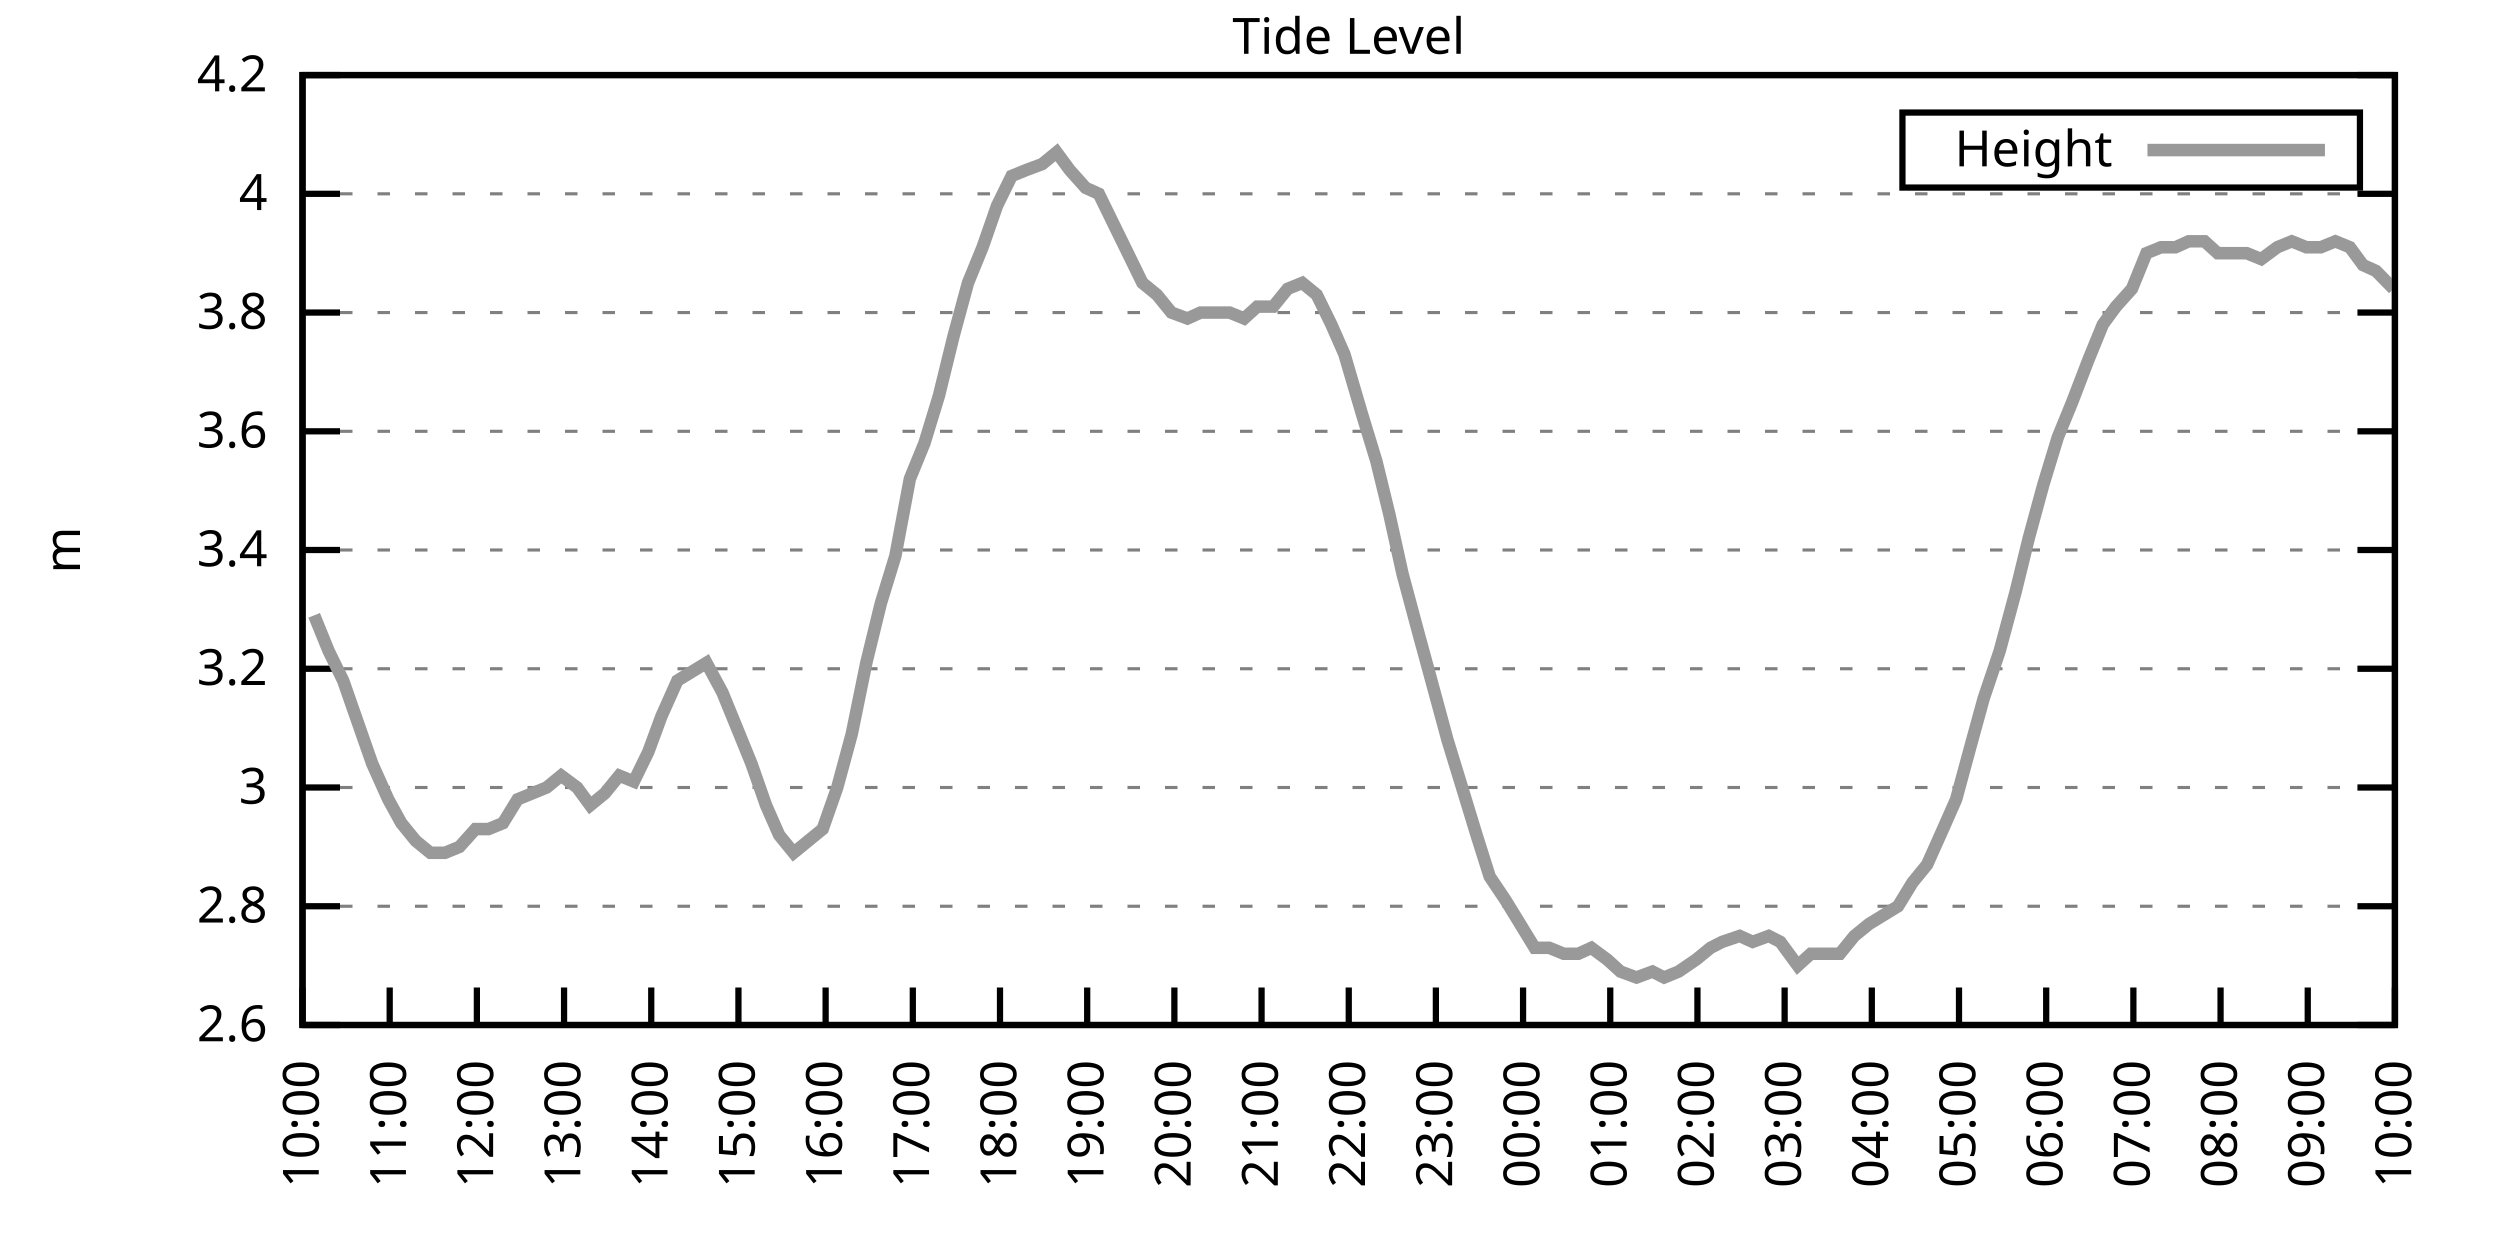
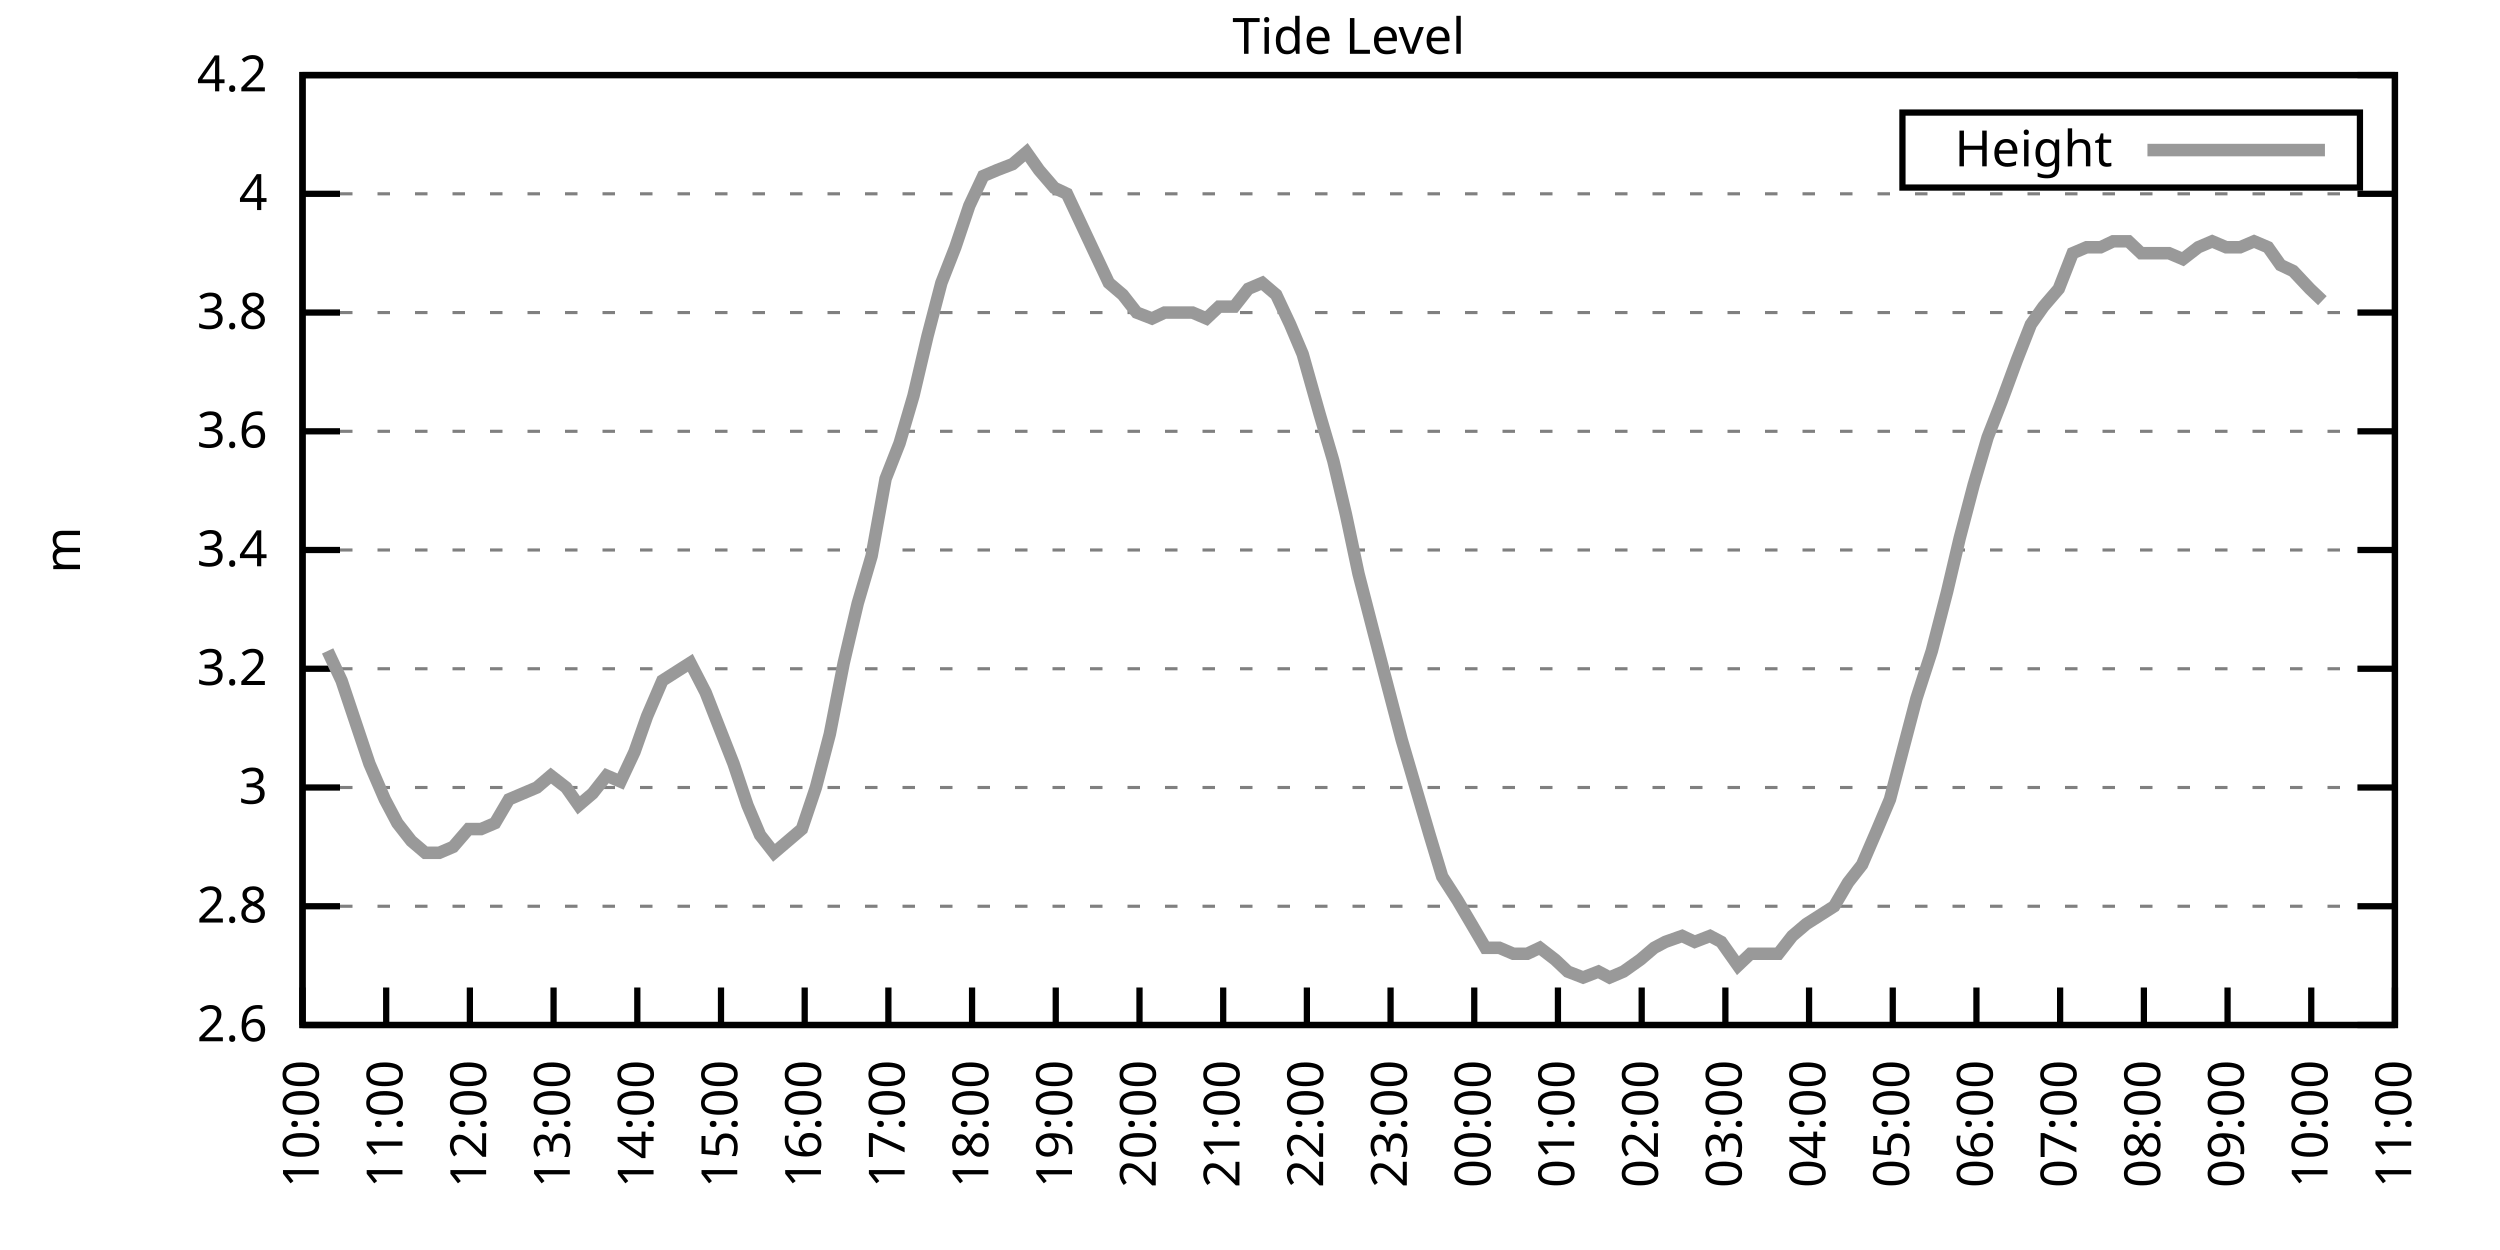
<svg xmlns="http://www.w3.org/2000/svg" xmlns:xlink="http://www.w3.org/1999/xlink" width="400" height="200" viewBox="0 0 400 200">
  <g id="gnuplot_canvas">
    <rect x="0" y="0" width="400" height="200" fill="none" />
    <defs>
      <circle id="gpDot" r="0.5" stroke-width="0.5" stroke="currentColor" />
      <path id="gpPt0" stroke-width="0.333" stroke="currentColor" d="M-1,0 h2 M0,-1 v2" />
      <path id="gpPt1" stroke-width="0.333" stroke="currentColor" d="M-1,-1 L1,1 M1,-1 L-1,1" />
      <path id="gpPt2" stroke-width="0.333" stroke="currentColor" d="M-1,0 L1,0 M0,-1 L0,1 M-1,-1 L1,1 M-1,1 L1,-1" />
      <rect id="gpPt3" stroke-width="0.333" stroke="currentColor" x="-1" y="-1" width="2" height="2" />
      <rect id="gpPt4" stroke-width="0.333" stroke="currentColor" fill="currentColor" x="-1" y="-1" width="2" height="2" />
      <circle id="gpPt5" stroke-width="0.333" stroke="currentColor" cx="0" cy="0" r="1" />
      <use xlink:href="#gpPt5" id="gpPt6" fill="currentColor" stroke="none" />
      <path id="gpPt7" stroke-width="0.333" stroke="currentColor" d="M0,-1.33 L-1.33,0.67 L1.33,0.67 z" />
      <use xlink:href="#gpPt7" id="gpPt8" fill="currentColor" stroke="none" />
      <use xlink:href="#gpPt7" id="gpPt9" stroke="currentColor" transform="rotate(180)" />
      <use xlink:href="#gpPt9" id="gpPt10" fill="currentColor" stroke="none" />
      <use xlink:href="#gpPt3" id="gpPt11" stroke="currentColor" transform="rotate(45)" />
      <use xlink:href="#gpPt11" id="gpPt12" fill="currentColor" stroke="none" />
      <path id="gpPt13" stroke-width="0.333" stroke="currentColor" d="M0,1.330 L1.265,0.411 L0.782,-1.067 L-0.782,-1.076 L-1.265,0.411 z" />
      <use xlink:href="#gpPt13" id="gpPt14" fill="currentColor" stroke="none" />
      <filter id="textbox" filterUnits="objectBoundingBox" x="0" y="0" height="1" width="1">
        <feFlood flood-color="white" flood-opacity="1" result="bgnd" />
        <feComposite in="SourceGraphic" in2="bgnd" operator="atop" />
      </filter>
      <filter id="greybox" filterUnits="objectBoundingBox" x="0" y="0" height="1" width="1">
        <feFlood flood-color="lightgrey" flood-opacity="1" result="grey" />
        <feComposite in="SourceGraphic" in2="grey" operator="atop" />
      </filter>
    </defs>
    <g fill="none" color="white" stroke="currentColor" stroke-width="1.00" stroke-linecap="butt" stroke-linejoin="miter">
</g>
    <g fill="none" color="black" stroke="currentColor" stroke-width="1.00" stroke-linecap="butt" stroke-linejoin="miter">
      <g stroke="none" shape-rendering="crispEdges">
        <polygon fill="rgb(255, 255, 255)" points="48.40,164.00 383.18,164.00 383.18,12.02 48.40,12.02 " />
      </g>
    </g>
    <g fill="none" color="black" stroke="currentColor" stroke-width="1.00" stroke-linecap="butt" stroke-linejoin="miter">
</g>
    <g fill="none" color="black" stroke="black" stroke-width="0.50" stroke-linecap="butt" stroke-linejoin="miter">
</g>
    <g fill="none" color="gray" stroke="currentColor" stroke-width="0.50" stroke-linecap="butt" stroke-linejoin="miter">
      <path stroke="gray" stroke-dasharray="2,4" class="gridline" d="M48.40,164.00 L383.19,164.00  " />
    </g>
    <g fill="none" color="gray" stroke="gray" stroke-width="1.00" stroke-linecap="butt" stroke-linejoin="miter">
</g>
    <g fill="none" color="black" stroke="currentColor" stroke-width="1.00" stroke-linecap="butt" stroke-linejoin="miter">
      <path stroke="black" d="M48.40,164.00 L54.40,164.00 M383.19,164.00 L377.19,164.00  " />
      <g transform="translate(42.80,166.60)" stroke="none" fill="black" font-family="Sans" font-size="8.00" text-anchor="end">
        <text>
          <tspan font-family="Sans"> 2.6</tspan>
        </text>
      </g>
    </g>
    <g fill="none" color="black" stroke="currentColor" stroke-width="1.00" stroke-linecap="butt" stroke-linejoin="miter">
</g>
    <g fill="none" color="black" stroke="black" stroke-width="0.50" stroke-linecap="butt" stroke-linejoin="miter">
</g>
    <g fill="none" color="gray" stroke="currentColor" stroke-width="0.50" stroke-linecap="butt" stroke-linejoin="miter">
      <path stroke="gray" stroke-dasharray="2,4" class="gridline" d="M48.40,145.00 L383.19,145.00  " />
    </g>
    <g fill="none" color="gray" stroke="gray" stroke-width="1.00" stroke-linecap="butt" stroke-linejoin="miter">
</g>
    <g fill="none" color="black" stroke="currentColor" stroke-width="1.00" stroke-linecap="butt" stroke-linejoin="miter">
      <path stroke="black" d="M48.40,145.00 L54.40,145.00 M383.19,145.00 L377.19,145.00  " />
      <g transform="translate(42.80,147.60)" stroke="none" fill="black" font-family="Sans" font-size="8.00" text-anchor="end">
        <text>
          <tspan font-family="Sans"> 2.8</tspan>
        </text>
      </g>
    </g>
    <g fill="none" color="black" stroke="currentColor" stroke-width="1.00" stroke-linecap="butt" stroke-linejoin="miter">
</g>
    <g fill="none" color="black" stroke="black" stroke-width="0.50" stroke-linecap="butt" stroke-linejoin="miter">
</g>
    <g fill="none" color="gray" stroke="currentColor" stroke-width="0.50" stroke-linecap="butt" stroke-linejoin="miter">
      <path stroke="gray" stroke-dasharray="2,4" class="gridline" d="M48.40,126.00 L383.19,126.00  " />
    </g>
    <g fill="none" color="gray" stroke="gray" stroke-width="1.00" stroke-linecap="butt" stroke-linejoin="miter">
</g>
    <g fill="none" color="black" stroke="currentColor" stroke-width="1.00" stroke-linecap="butt" stroke-linejoin="miter">
      <path stroke="black" d="M48.40,126.00 L54.40,126.00 M383.19,126.00 L377.19,126.00  " />
      <g transform="translate(42.80,128.60)" stroke="none" fill="black" font-family="Sans" font-size="8.00" text-anchor="end">
        <text>
          <tspan font-family="Sans"> 3</tspan>
        </text>
      </g>
    </g>
    <g fill="none" color="black" stroke="currentColor" stroke-width="1.00" stroke-linecap="butt" stroke-linejoin="miter">
</g>
    <g fill="none" color="black" stroke="black" stroke-width="0.50" stroke-linecap="butt" stroke-linejoin="miter">
</g>
    <g fill="none" color="gray" stroke="currentColor" stroke-width="0.50" stroke-linecap="butt" stroke-linejoin="miter">
      <path stroke="gray" stroke-dasharray="2,4" class="gridline" d="M48.40,107.00 L383.19,107.00  " />
    </g>
    <g fill="none" color="gray" stroke="gray" stroke-width="1.00" stroke-linecap="butt" stroke-linejoin="miter">
</g>
    <g fill="none" color="black" stroke="currentColor" stroke-width="1.00" stroke-linecap="butt" stroke-linejoin="miter">
      <path stroke="black" d="M48.40,107.00 L54.40,107.00 M383.19,107.00 L377.19,107.00  " />
      <g transform="translate(42.80,109.60)" stroke="none" fill="black" font-family="Sans" font-size="8.00" text-anchor="end">
        <text>
          <tspan font-family="Sans"> 3.2</tspan>
        </text>
      </g>
    </g>
    <g fill="none" color="black" stroke="currentColor" stroke-width="1.00" stroke-linecap="butt" stroke-linejoin="miter">
</g>
    <g fill="none" color="black" stroke="black" stroke-width="0.50" stroke-linecap="butt" stroke-linejoin="miter">
</g>
    <g fill="none" color="gray" stroke="currentColor" stroke-width="0.50" stroke-linecap="butt" stroke-linejoin="miter">
      <path stroke="gray" stroke-dasharray="2,4" class="gridline" d="M48.40,88.00 L383.19,88.00  " />
    </g>
    <g fill="none" color="gray" stroke="gray" stroke-width="1.00" stroke-linecap="butt" stroke-linejoin="miter">
</g>
    <g fill="none" color="black" stroke="currentColor" stroke-width="1.00" stroke-linecap="butt" stroke-linejoin="miter">
      <path stroke="black" d="M48.40,88.00 L54.40,88.00 M383.19,88.00 L377.19,88.00  " />
      <g transform="translate(42.80,90.60)" stroke="none" fill="black" font-family="Sans" font-size="8.00" text-anchor="end">
        <text>
          <tspan font-family="Sans"> 3.4</tspan>
        </text>
      </g>
    </g>
    <g fill="none" color="black" stroke="currentColor" stroke-width="1.00" stroke-linecap="butt" stroke-linejoin="miter">
</g>
    <g fill="none" color="black" stroke="black" stroke-width="0.50" stroke-linecap="butt" stroke-linejoin="miter">
</g>
    <g fill="none" color="gray" stroke="currentColor" stroke-width="0.50" stroke-linecap="butt" stroke-linejoin="miter">
      <path stroke="gray" stroke-dasharray="2,4" class="gridline" d="M48.40,69.01 L383.19,69.01  " />
    </g>
    <g fill="none" color="gray" stroke="gray" stroke-width="1.00" stroke-linecap="butt" stroke-linejoin="miter">
</g>
    <g fill="none" color="black" stroke="currentColor" stroke-width="1.00" stroke-linecap="butt" stroke-linejoin="miter">
      <path stroke="black" d="M48.40,69.01 L54.40,69.01 M383.19,69.01 L377.19,69.01  " />
      <g transform="translate(42.80,71.61)" stroke="none" fill="black" font-family="Sans" font-size="8.00" text-anchor="end">
        <text>
          <tspan font-family="Sans"> 3.6</tspan>
        </text>
      </g>
    </g>
    <g fill="none" color="black" stroke="currentColor" stroke-width="1.00" stroke-linecap="butt" stroke-linejoin="miter">
</g>
    <g fill="none" color="black" stroke="black" stroke-width="0.50" stroke-linecap="butt" stroke-linejoin="miter">
</g>
    <g fill="none" color="gray" stroke="currentColor" stroke-width="0.50" stroke-linecap="butt" stroke-linejoin="miter">
      <path stroke="gray" stroke-dasharray="2,4" class="gridline" d="M48.40,50.01 L383.19,50.01  " />
    </g>
    <g fill="none" color="gray" stroke="gray" stroke-width="1.00" stroke-linecap="butt" stroke-linejoin="miter">
</g>
    <g fill="none" color="black" stroke="currentColor" stroke-width="1.00" stroke-linecap="butt" stroke-linejoin="miter">
      <path stroke="black" d="M48.40,50.01 L54.40,50.01 M383.19,50.01 L377.19,50.01  " />
      <g transform="translate(42.80,52.61)" stroke="none" fill="black" font-family="Sans" font-size="8.00" text-anchor="end">
        <text>
          <tspan font-family="Sans"> 3.8</tspan>
        </text>
      </g>
    </g>
    <g fill="none" color="black" stroke="currentColor" stroke-width="1.00" stroke-linecap="butt" stroke-linejoin="miter">
</g>
    <g fill="none" color="black" stroke="black" stroke-width="0.50" stroke-linecap="butt" stroke-linejoin="miter">
</g>
    <g fill="none" color="gray" stroke="currentColor" stroke-width="0.50" stroke-linecap="butt" stroke-linejoin="miter">
      <path stroke="gray" stroke-dasharray="2,4" class="gridline" d="M48.40,31.01 L383.19,31.01  " />
    </g>
    <g fill="none" color="gray" stroke="gray" stroke-width="1.00" stroke-linecap="butt" stroke-linejoin="miter">
</g>
    <g fill="none" color="black" stroke="currentColor" stroke-width="1.00" stroke-linecap="butt" stroke-linejoin="miter">
      <path stroke="black" d="M48.40,31.01 L54.40,31.01 M383.19,31.01 L377.19,31.01  " />
      <g transform="translate(42.80,33.61)" stroke="none" fill="black" font-family="Sans" font-size="8.00" text-anchor="end">
        <text>
          <tspan font-family="Sans"> 4</tspan>
        </text>
      </g>
    </g>
    <g fill="none" color="black" stroke="currentColor" stroke-width="1.00" stroke-linecap="butt" stroke-linejoin="miter">
</g>
    <g fill="none" color="black" stroke="black" stroke-width="0.50" stroke-linecap="butt" stroke-linejoin="miter">
</g>
    <g fill="none" color="gray" stroke="currentColor" stroke-width="0.50" stroke-linecap="butt" stroke-linejoin="miter">
      <path stroke="gray" stroke-dasharray="2,4" class="gridline" d="M48.40,12.01 L383.19,12.01  " />
    </g>
    <g fill="none" color="gray" stroke="gray" stroke-width="1.00" stroke-linecap="butt" stroke-linejoin="miter">
</g>
    <g fill="none" color="black" stroke="currentColor" stroke-width="1.00" stroke-linecap="butt" stroke-linejoin="miter">
      <path stroke="black" d="M48.40,12.01 L54.40,12.01 M383.19,12.01 L377.19,12.01  " />
      <g transform="translate(42.80,14.61)" stroke="none" fill="black" font-family="Sans" font-size="8.00" text-anchor="end">
        <text>
          <tspan font-family="Sans"> 4.2</tspan>
        </text>
      </g>
    </g>
    <g fill="none" color="black" stroke="currentColor" stroke-width="1.00" stroke-linecap="butt" stroke-linejoin="miter">
      <path stroke="black" d="M48.40,164.00 L48.40,158.00  " />
      <g transform="translate(51.00,169.60) rotate(270.00)" stroke="none" fill="black" font-family="Sans" font-size="8.00" text-anchor="end">
        <text>
          <tspan font-family="Sans">10:00</tspan>
        </text>
      </g>
    </g>
    <g fill="none" color="black" stroke="currentColor" stroke-width="1.00" stroke-linecap="butt" stroke-linejoin="miter">
-       <path stroke="black" d="M62.35,164.00 L62.35,158.00  " />
-       <g transform="translate(64.95,169.60) rotate(270.00)" stroke="none" fill="black" font-family="Sans" font-size="8.00" text-anchor="end">
+       <path stroke="black" d="M61.79,164.00 L61.79,158.00  " />
+       <g transform="translate(64.39,169.60) rotate(270.00)" stroke="none" fill="black" font-family="Sans" font-size="8.00" text-anchor="end">
        <text>
          <tspan font-family="Sans">11:00</tspan>
        </text>
      </g>
    </g>
    <g fill="none" color="black" stroke="currentColor" stroke-width="1.00" stroke-linecap="butt" stroke-linejoin="miter">
-       <path stroke="black" d="M76.30,164.00 L76.30,158.00  " />
-       <g transform="translate(78.90,169.60) rotate(270.00)" stroke="none" fill="black" font-family="Sans" font-size="8.00" text-anchor="end">
+       <path stroke="black" d="M75.18,164.00 L75.18,158.00  " />
+       <g transform="translate(77.78,169.60) rotate(270.00)" stroke="none" fill="black" font-family="Sans" font-size="8.00" text-anchor="end">
        <text>
          <tspan font-family="Sans">12:00</tspan>
        </text>
      </g>
    </g>
    <g fill="none" color="black" stroke="currentColor" stroke-width="1.00" stroke-linecap="butt" stroke-linejoin="miter">
-       <path stroke="black" d="M90.25,164.00 L90.25,158.00  " />
-       <g transform="translate(92.85,169.60) rotate(270.00)" stroke="none" fill="black" font-family="Sans" font-size="8.00" text-anchor="end">
+       <path stroke="black" d="M88.57,164.00 L88.57,158.00  " />
+       <g transform="translate(91.17,169.60) rotate(270.00)" stroke="none" fill="black" font-family="Sans" font-size="8.00" text-anchor="end">
        <text>
          <tspan font-family="Sans">13:00</tspan>
        </text>
      </g>
    </g>
    <g fill="none" color="black" stroke="currentColor" stroke-width="1.00" stroke-linecap="butt" stroke-linejoin="miter">
-       <path stroke="black" d="M104.20,164.00 L104.20,158.00  " />
-       <g transform="translate(106.80,169.60) rotate(270.00)" stroke="none" fill="black" font-family="Sans" font-size="8.00" text-anchor="end">
+       <path stroke="black" d="M101.97,164.00 L101.97,158.00  " />
+       <g transform="translate(104.57,169.60) rotate(270.00)" stroke="none" fill="black" font-family="Sans" font-size="8.00" text-anchor="end">
        <text>
          <tspan font-family="Sans">14:00</tspan>
        </text>
      </g>
    </g>
    <g fill="none" color="black" stroke="currentColor" stroke-width="1.00" stroke-linecap="butt" stroke-linejoin="miter">
-       <path stroke="black" d="M118.15,164.00 L118.15,158.00  " />
-       <g transform="translate(120.75,169.60) rotate(270.00)" stroke="none" fill="black" font-family="Sans" font-size="8.00" text-anchor="end">
+       <path stroke="black" d="M115.36,164.00 L115.36,158.00  " />
+       <g transform="translate(117.96,169.60) rotate(270.00)" stroke="none" fill="black" font-family="Sans" font-size="8.00" text-anchor="end">
        <text>
          <tspan font-family="Sans">15:00</tspan>
        </text>
      </g>
    </g>
    <g fill="none" color="black" stroke="currentColor" stroke-width="1.00" stroke-linecap="butt" stroke-linejoin="miter">
-       <path stroke="black" d="M132.10,164.00 L132.10,158.00  " />
-       <g transform="translate(134.70,169.60) rotate(270.00)" stroke="none" fill="black" font-family="Sans" font-size="8.00" text-anchor="end">
+       <path stroke="black" d="M128.75,164.00 L128.75,158.00  " />
+       <g transform="translate(131.35,169.60) rotate(270.00)" stroke="none" fill="black" font-family="Sans" font-size="8.00" text-anchor="end">
        <text>
          <tspan font-family="Sans">16:00</tspan>
        </text>
      </g>
    </g>
    <g fill="none" color="black" stroke="currentColor" stroke-width="1.00" stroke-linecap="butt" stroke-linejoin="miter">
-       <path stroke="black" d="M146.05,164.00 L146.05,158.00  " />
-       <g transform="translate(148.65,169.60) rotate(270.00)" stroke="none" fill="black" font-family="Sans" font-size="8.00" text-anchor="end">
+       <path stroke="black" d="M142.14,164.00 L142.14,158.00  " />
+       <g transform="translate(144.74,169.60) rotate(270.00)" stroke="none" fill="black" font-family="Sans" font-size="8.00" text-anchor="end">
        <text>
          <tspan font-family="Sans">17:00</tspan>
        </text>
      </g>
    </g>
    <g fill="none" color="black" stroke="currentColor" stroke-width="1.00" stroke-linecap="butt" stroke-linejoin="miter">
-       <path stroke="black" d="M160.00,164.00 L160.00,158.00  " />
-       <g transform="translate(162.60,169.60) rotate(270.00)" stroke="none" fill="black" font-family="Sans" font-size="8.00" text-anchor="end">
+       <path stroke="black" d="M155.53,164.00 L155.53,158.00  " />
+       <g transform="translate(158.13,169.60) rotate(270.00)" stroke="none" fill="black" font-family="Sans" font-size="8.00" text-anchor="end">
        <text>
          <tspan font-family="Sans">18:00</tspan>
        </text>
      </g>
    </g>
    <g fill="none" color="black" stroke="currentColor" stroke-width="1.00" stroke-linecap="butt" stroke-linejoin="miter">
-       <path stroke="black" d="M173.95,164.00 L173.95,158.00  " />
-       <g transform="translate(176.55,169.60) rotate(270.00)" stroke="none" fill="black" font-family="Sans" font-size="8.00" text-anchor="end">
+       <path stroke="black" d="M168.92,164.00 L168.92,158.00  " />
+       <g transform="translate(171.52,169.60) rotate(270.00)" stroke="none" fill="black" font-family="Sans" font-size="8.00" text-anchor="end">
        <text>
          <tspan font-family="Sans">19:00</tspan>
        </text>
      </g>
    </g>
    <g fill="none" color="black" stroke="currentColor" stroke-width="1.00" stroke-linecap="butt" stroke-linejoin="miter">
-       <path stroke="black" d="M187.90,164.00 L187.90,158.00  " />
-       <g transform="translate(190.50,169.60) rotate(270.00)" stroke="none" fill="black" font-family="Sans" font-size="8.00" text-anchor="end">
+       <path stroke="black" d="M182.32,164.00 L182.32,158.00  " />
+       <g transform="translate(184.92,169.60) rotate(270.00)" stroke="none" fill="black" font-family="Sans" font-size="8.00" text-anchor="end">
        <text>
          <tspan font-family="Sans">20:00</tspan>
        </text>
      </g>
    </g>
    <g fill="none" color="black" stroke="currentColor" stroke-width="1.00" stroke-linecap="butt" stroke-linejoin="miter">
-       <path stroke="black" d="M201.85,164.00 L201.85,158.00  " />
-       <g transform="translate(204.45,169.60) rotate(270.00)" stroke="none" fill="black" font-family="Sans" font-size="8.00" text-anchor="end">
+       <path stroke="black" d="M195.71,164.00 L195.71,158.00  " />
+       <g transform="translate(198.31,169.60) rotate(270.00)" stroke="none" fill="black" font-family="Sans" font-size="8.00" text-anchor="end">
        <text>
          <tspan font-family="Sans">21:00</tspan>
        </text>
      </g>
    </g>
    <g fill="none" color="black" stroke="currentColor" stroke-width="1.00" stroke-linecap="butt" stroke-linejoin="miter">
-       <path stroke="black" d="M215.80,164.00 L215.80,158.00  " />
-       <g transform="translate(218.40,169.60) rotate(270.00)" stroke="none" fill="black" font-family="Sans" font-size="8.00" text-anchor="end">
+       <path stroke="black" d="M209.10,164.00 L209.10,158.00  " />
+       <g transform="translate(211.70,169.60) rotate(270.00)" stroke="none" fill="black" font-family="Sans" font-size="8.00" text-anchor="end">
        <text>
          <tspan font-family="Sans">22:00</tspan>
        </text>
      </g>
    </g>
    <g fill="none" color="black" stroke="currentColor" stroke-width="1.00" stroke-linecap="butt" stroke-linejoin="miter">
-       <path stroke="black" d="M229.74,164.00 L229.74,158.00  " />
-       <g transform="translate(232.34,169.60) rotate(270.00)" stroke="none" fill="black" font-family="Sans" font-size="8.00" text-anchor="end">
+       <path stroke="black" d="M222.49,164.00 L222.49,158.00  " />
+       <g transform="translate(225.09,169.60) rotate(270.00)" stroke="none" fill="black" font-family="Sans" font-size="8.00" text-anchor="end">
        <text>
          <tspan font-family="Sans">23:00</tspan>
        </text>
      </g>
    </g>
    <g fill="none" color="black" stroke="currentColor" stroke-width="1.00" stroke-linecap="butt" stroke-linejoin="miter">
-       <path stroke="black" d="M243.69,164.00 L243.69,158.00  " />
-       <g transform="translate(246.29,169.60) rotate(270.00)" stroke="none" fill="black" font-family="Sans" font-size="8.00" text-anchor="end">
+       <path stroke="black" d="M235.88,164.00 L235.88,158.00  " />
+       <g transform="translate(238.48,169.60) rotate(270.00)" stroke="none" fill="black" font-family="Sans" font-size="8.00" text-anchor="end">
        <text>
          <tspan font-family="Sans">00:00</tspan>
        </text>
      </g>
    </g>
    <g fill="none" color="black" stroke="currentColor" stroke-width="1.00" stroke-linecap="butt" stroke-linejoin="miter">
-       <path stroke="black" d="M257.64,164.00 L257.64,158.00  " />
-       <g transform="translate(260.24,169.60) rotate(270.00)" stroke="none" fill="black" font-family="Sans" font-size="8.00" text-anchor="end">
+       <path stroke="black" d="M249.27,164.00 L249.27,158.00  " />
+       <g transform="translate(251.87,169.60) rotate(270.00)" stroke="none" fill="black" font-family="Sans" font-size="8.00" text-anchor="end">
        <text>
          <tspan font-family="Sans">01:00</tspan>
        </text>
      </g>
    </g>
    <g fill="none" color="black" stroke="currentColor" stroke-width="1.00" stroke-linecap="butt" stroke-linejoin="miter">
-       <path stroke="black" d="M271.59,164.00 L271.59,158.00  " />
-       <g transform="translate(274.19,169.60) rotate(270.00)" stroke="none" fill="black" font-family="Sans" font-size="8.00" text-anchor="end">
+       <path stroke="black" d="M262.67,164.00 L262.67,158.00  " />
+       <g transform="translate(265.27,169.60) rotate(270.00)" stroke="none" fill="black" font-family="Sans" font-size="8.00" text-anchor="end">
        <text>
          <tspan font-family="Sans">02:00</tspan>
        </text>
      </g>
    </g>
    <g fill="none" color="black" stroke="currentColor" stroke-width="1.00" stroke-linecap="butt" stroke-linejoin="miter">
-       <path stroke="black" d="M285.54,164.00 L285.54,158.00  " />
-       <g transform="translate(288.14,169.60) rotate(270.00)" stroke="none" fill="black" font-family="Sans" font-size="8.00" text-anchor="end">
+       <path stroke="black" d="M276.06,164.00 L276.06,158.00  " />
+       <g transform="translate(278.66,169.60) rotate(270.00)" stroke="none" fill="black" font-family="Sans" font-size="8.00" text-anchor="end">
        <text>
          <tspan font-family="Sans">03:00</tspan>
        </text>
      </g>
    </g>
    <g fill="none" color="black" stroke="currentColor" stroke-width="1.00" stroke-linecap="butt" stroke-linejoin="miter">
-       <path stroke="black" d="M299.49,164.00 L299.49,158.00  " />
-       <g transform="translate(302.09,169.60) rotate(270.00)" stroke="none" fill="black" font-family="Sans" font-size="8.00" text-anchor="end">
+       <path stroke="black" d="M289.45,164.00 L289.45,158.00  " />
+       <g transform="translate(292.05,169.60) rotate(270.00)" stroke="none" fill="black" font-family="Sans" font-size="8.00" text-anchor="end">
        <text>
          <tspan font-family="Sans">04:00</tspan>
        </text>
      </g>
    </g>
    <g fill="none" color="black" stroke="currentColor" stroke-width="1.00" stroke-linecap="butt" stroke-linejoin="miter">
-       <path stroke="black" d="M313.44,164.00 L313.44,158.00  " />
-       <g transform="translate(316.04,169.60) rotate(270.00)" stroke="none" fill="black" font-family="Sans" font-size="8.00" text-anchor="end">
+       <path stroke="black" d="M302.84,164.00 L302.84,158.00  " />
+       <g transform="translate(305.44,169.60) rotate(270.00)" stroke="none" fill="black" font-family="Sans" font-size="8.00" text-anchor="end">
        <text>
          <tspan font-family="Sans">05:00</tspan>
        </text>
      </g>
    </g>
    <g fill="none" color="black" stroke="currentColor" stroke-width="1.00" stroke-linecap="butt" stroke-linejoin="miter">
-       <path stroke="black" d="M327.39,164.00 L327.39,158.00  " />
-       <g transform="translate(329.99,169.60) rotate(270.00)" stroke="none" fill="black" font-family="Sans" font-size="8.00" text-anchor="end">
+       <path stroke="black" d="M316.23,164.00 L316.23,158.00  " />
+       <g transform="translate(318.83,169.60) rotate(270.00)" stroke="none" fill="black" font-family="Sans" font-size="8.00" text-anchor="end">
        <text>
          <tspan font-family="Sans">06:00</tspan>
        </text>
      </g>
    </g>
    <g fill="none" color="black" stroke="currentColor" stroke-width="1.00" stroke-linecap="butt" stroke-linejoin="miter">
-       <path stroke="black" d="M341.34,164.00 L341.34,158.00  " />
-       <g transform="translate(343.94,169.60) rotate(270.00)" stroke="none" fill="black" font-family="Sans" font-size="8.00" text-anchor="end">
+       <path stroke="black" d="M329.62,164.00 L329.62,158.00  " />
+       <g transform="translate(332.22,169.60) rotate(270.00)" stroke="none" fill="black" font-family="Sans" font-size="8.00" text-anchor="end">
        <text>
          <tspan font-family="Sans">07:00</tspan>
        </text>
      </g>
    </g>
    <g fill="none" color="black" stroke="currentColor" stroke-width="1.00" stroke-linecap="butt" stroke-linejoin="miter">
-       <path stroke="black" d="M355.29,164.00 L355.29,158.00  " />
-       <g transform="translate(357.89,169.60) rotate(270.00)" stroke="none" fill="black" font-family="Sans" font-size="8.00" text-anchor="end">
+       <path stroke="black" d="M343.02,164.00 L343.02,158.00  " />
+       <g transform="translate(345.62,169.60) rotate(270.00)" stroke="none" fill="black" font-family="Sans" font-size="8.00" text-anchor="end">
        <text>
          <tspan font-family="Sans">08:00</tspan>
        </text>
      </g>
    </g>
    <g fill="none" color="black" stroke="currentColor" stroke-width="1.00" stroke-linecap="butt" stroke-linejoin="miter">
-       <path stroke="black" d="M369.24,164.00 L369.24,158.00  " />
-       <g transform="translate(371.84,169.60) rotate(270.00)" stroke="none" fill="black" font-family="Sans" font-size="8.00" text-anchor="end">
+       <path stroke="black" d="M356.41,164.00 L356.41,158.00  " />
+       <g transform="translate(359.01,169.60) rotate(270.00)" stroke="none" fill="black" font-family="Sans" font-size="8.00" text-anchor="end">
        <text>
          <tspan font-family="Sans">09:00</tspan>
+         </text>
+       </g>
+     </g>
+     <g fill="none" color="black" stroke="currentColor" stroke-width="1.00" stroke-linecap="butt" stroke-linejoin="miter">
+       <path stroke="black" d="M369.80,164.00 L369.80,158.00  " />
+       <g transform="translate(372.40,169.60) rotate(270.00)" stroke="none" fill="black" font-family="Sans" font-size="8.00" text-anchor="end">
+         <text>
+           <tspan font-family="Sans">10:00</tspan>
        </text>
      </g>
    </g>
    <g fill="none" color="black" stroke="currentColor" stroke-width="1.00" stroke-linecap="butt" stroke-linejoin="miter">
      <path stroke="black" d="M383.19,164.00 L383.19,158.00  " />
      <g transform="translate(385.79,169.60) rotate(270.00)" stroke="none" fill="black" font-family="Sans" font-size="8.00" text-anchor="end">
        <text>
-           <tspan font-family="Sans">10:00</tspan>
+           <tspan font-family="Sans">11:00</tspan>
        </text>
      </g>
    </g>
    <g fill="none" color="black" stroke="currentColor" stroke-width="1.00" stroke-linecap="butt" stroke-linejoin="miter">
</g>
    <g fill="none" color="black" stroke="currentColor" stroke-width="1.00" stroke-linecap="butt" stroke-linejoin="miter">
      <path stroke="black" d="M48.40,12.01 L48.40,164.00 L383.19,164.00 L383.19,12.01 L48.40,12.01 Z  " />
    </g>
    <g fill="none" color="black" stroke="currentColor" stroke-width="1.00" stroke-linecap="butt" stroke-linejoin="miter">
</g>
    <g fill="none" color="black" stroke="currentColor" stroke-width="1.00" stroke-linecap="butt" stroke-linejoin="miter">
      <path stroke="black" d="M304.39,30.01 L304.39,18.01 L377.59,18.01 L377.59,30.01 L304.39,30.01 Z  " />
    </g>
    <g id="Tide_level_plot_1">
      <g fill="none" color="white" stroke="black" stroke-width="2.00" stroke-linecap="butt" stroke-linejoin="miter">
</g>
      <g fill="none" color="black" stroke="currentColor" stroke-width="2.00" stroke-linecap="butt" stroke-linejoin="miter">
        <g transform="translate(337.99,26.61)" stroke="none" fill="black" font-family="Sans" font-size="8.00" text-anchor="end">
          <text>
            <tspan font-family="Sans">Height</tspan>
          </text>
        </g>
      </g>
      <g fill="none" color="black" stroke="currentColor" stroke-width="2.00" stroke-linecap="butt" stroke-linejoin="miter">
-         <path stroke="rgb(153, 153, 153)" d="M343.59,24.01 L371.99,24.01 M50.26,98.45 L52.58,104.15 L54.91,108.90 L57.23,115.55 L59.56,122.20 L62.12,127.90   L64.21,131.70 L66.53,134.55 L68.86,136.45 L71.18,136.45 L73.51,135.50 L76.07,132.65 L78.16,132.65 L80.48,131.70   L82.81,127.90 L85.13,126.95 L87.46,126.00 L89.78,124.10 L92.34,126.00 L94.43,128.85 L96.76,126.95 L99.08,124.10   L101.41,125.05 L103.73,120.30 L105.83,114.60 L108.38,108.90 L113.03,106.05 L115.59,110.80 L117.92,116.50 L120.24,122.20   L122.57,128.85 L124.66,133.60 L126.98,136.45 L131.63,132.65 L133.96,126.00 L136.28,117.45 L138.61,106.05 L140.93,96.55   L143.26,88.95 L145.58,76.61 L147.91,70.91 L150.23,63.31 L152.56,53.81 L154.88,45.26 L157.21,39.56 L159.53,32.91   L161.86,28.16 L164.18,27.21 L166.74,26.26 L169.06,24.36 L171.16,27.21 L173.71,30.06 L175.81,31.01 L178.13,35.76   L180.46,40.51 L182.78,45.26 L185.11,47.16 L187.43,50.01 L189.99,50.96 L192.08,50.01 L194.41,50.01 L196.73,50.01   L199.06,50.96 L201.15,49.06 L203.71,49.06 L206.03,46.21 L208.36,45.26 L210.68,47.16 L213.01,51.91 L215.10,56.66   L217.89,66.16 L220.21,73.76 L222.30,82.31 L224.40,91.80 L226.95,101.30 L229.28,109.85 L231.60,118.40 L233.93,126.00   L236.25,133.60 L238.35,140.25 L240.90,144.05 L243.23,147.85 L245.55,151.65 L247.88,151.65 L250.20,152.60 L252.53,152.60   L254.62,151.65 L257.18,153.55 L259.27,155.45 L261.83,156.40 L264.39,155.45 L266.25,156.40 L268.57,155.45 L271.36,153.55   L273.69,151.65 L275.55,150.70 L278.34,149.75 L280.43,150.70 L282.99,149.75 L284.85,150.70 L287.64,154.50 L289.73,152.60   L292.29,152.60 L294.38,152.60 L296.70,149.75 L299.03,147.85 L303.68,145.00 L306.00,141.20 L308.33,138.35 L310.88,132.65   L312.98,127.90 L315.30,119.35 L317.39,111.75 L319.95,104.15 L322.51,94.65 L324.60,86.11 L326.93,77.56 L329.25,69.96   L331.58,64.26 L334.13,57.61 L336.46,51.91 L338.55,49.06 L341.11,46.21 L343.43,40.51 L345.76,39.56 L348.08,39.56   L350.18,38.61 L352.73,38.61 L354.83,40.51 L357.15,40.51 L359.48,40.51 L361.80,41.46 L364.36,39.56 L366.68,38.61   L369.01,39.56 L371.33,39.56 L373.66,38.61 L375.98,39.56 L378.08,42.41 L380.17,43.36 L382.96,46.21  " />
+         <path stroke="rgb(153, 153, 153)" d="M343.59,24.01 L371.99,24.01 M52.42,104.15 L54.65,108.90 L56.88,115.55 L59.11,122.20 L61.57,127.90 L63.58,131.70   L65.81,134.55 L68.04,136.45 L70.27,136.45 L72.50,135.50 L74.96,132.65 L76.97,132.65 L79.20,131.70 L81.43,127.90   L83.66,126.95 L85.90,126.00 L88.13,124.10 L90.58,126.00 L92.59,128.85 L94.82,126.95 L97.06,124.10 L99.29,125.05   L101.52,120.30 L103.53,114.60 L105.98,108.90 L110.45,106.05 L112.90,110.80 L115.13,116.50 L117.37,122.20 L119.60,128.85   L121.61,133.60 L123.84,136.45 L128.30,132.65 L130.54,126.00 L132.77,117.45 L135.00,106.05 L137.23,96.55 L139.46,88.95   L141.69,76.61 L143.93,70.91 L146.16,63.31 L148.39,53.81 L150.62,45.26 L152.85,39.56 L155.09,32.91 L157.32,28.16   L159.55,27.21 L162.01,26.26 L164.24,24.36 L166.25,27.21 L168.70,30.06 L170.71,31.01 L172.94,35.76 L175.17,40.51   L177.41,45.26 L179.64,47.16 L181.87,50.01 L184.32,50.96 L186.33,50.01 L188.57,50.01 L190.80,50.01 L193.03,50.96   L195.04,49.06 L197.49,49.06 L199.73,46.21 L201.96,45.26 L204.19,47.16 L206.42,51.91 L208.43,56.66 L211.11,66.16   L213.34,73.76 L215.35,82.31 L217.36,91.80 L219.81,101.30 L222.04,109.85 L224.28,118.40 L226.51,126.00 L228.74,133.60   L230.75,140.25 L233.20,144.05 L235.44,147.85 L237.67,151.65 L239.90,151.65 L242.13,152.60 L244.36,152.60 L246.37,151.65   L248.83,153.55 L250.84,155.45 L253.29,156.40 L255.75,155.45 L257.53,156.40 L259.76,155.45 L262.44,153.55 L264.67,151.65   L266.46,150.70 L269.14,149.75 L271.15,150.70 L273.60,149.75 L275.39,150.70 L278.07,154.50 L280.07,152.60 L282.53,152.60   L284.54,152.60 L286.77,149.75 L289.00,147.85 L293.47,145.00 L295.70,141.20 L297.93,138.35 L300.39,132.65 L302.39,127.90   L304.63,119.35 L306.63,111.75 L309.09,104.15 L311.54,94.65 L313.55,86.11 L315.79,77.56 L318.02,69.96 L320.25,64.26   L322.70,57.61 L324.94,51.91 L326.95,49.06 L329.40,46.21 L331.63,40.51 L333.86,39.56 L336.10,39.56 L338.10,38.61   L340.56,38.61 L342.57,40.51 L344.80,40.51 L347.03,40.51 L349.26,41.46 L351.72,39.56 L353.95,38.61 L356.18,39.56   L358.42,39.56 L360.65,38.61 L362.88,39.56 L364.89,42.41 L366.90,43.36 L369.58,46.21 L371.58,48.11  " />
      </g>
    </g>
    <g fill="none" color="black" stroke="currentColor" stroke-width="2.00" stroke-linecap="butt" stroke-linejoin="miter">
</g>
    <g fill="none" color="black" stroke="black" stroke-width="1.00" stroke-linecap="butt" stroke-linejoin="miter">
</g>
    <g fill="none" color="black" stroke="currentColor" stroke-width="1.00" stroke-linecap="butt" stroke-linejoin="miter">
      <path stroke="black" d="M48.40,12.01 L48.40,164.00 L383.19,164.00 L383.19,12.01 L48.40,12.01 Z  " />
      <g transform="translate(12.80,88.01) rotate(270.00)" stroke="none" fill="black" font-family="Sans" font-size="8.00" text-anchor="middle">
        <text>
          <tspan font-family="Sans">m</tspan>
        </text>
      </g>
    </g>
    <g fill="none" color="black" stroke="currentColor" stroke-width="1.00" stroke-linecap="butt" stroke-linejoin="miter">
</g>
    <g fill="none" color="black" stroke="currentColor" stroke-width="1.00" stroke-linecap="butt" stroke-linejoin="miter">
      <g transform="translate(215.79,8.61)" stroke="none" fill="black" font-family="Sans" font-size="8.00" text-anchor="middle">
        <text>
          <tspan font-family="Sans">Tide Level</tspan>
        </text>
      </g>
    </g>
    <g fill="none" color="black" stroke="currentColor" stroke-width="1.00" stroke-linecap="butt" stroke-linejoin="miter">
</g>
  </g>
</svg>
